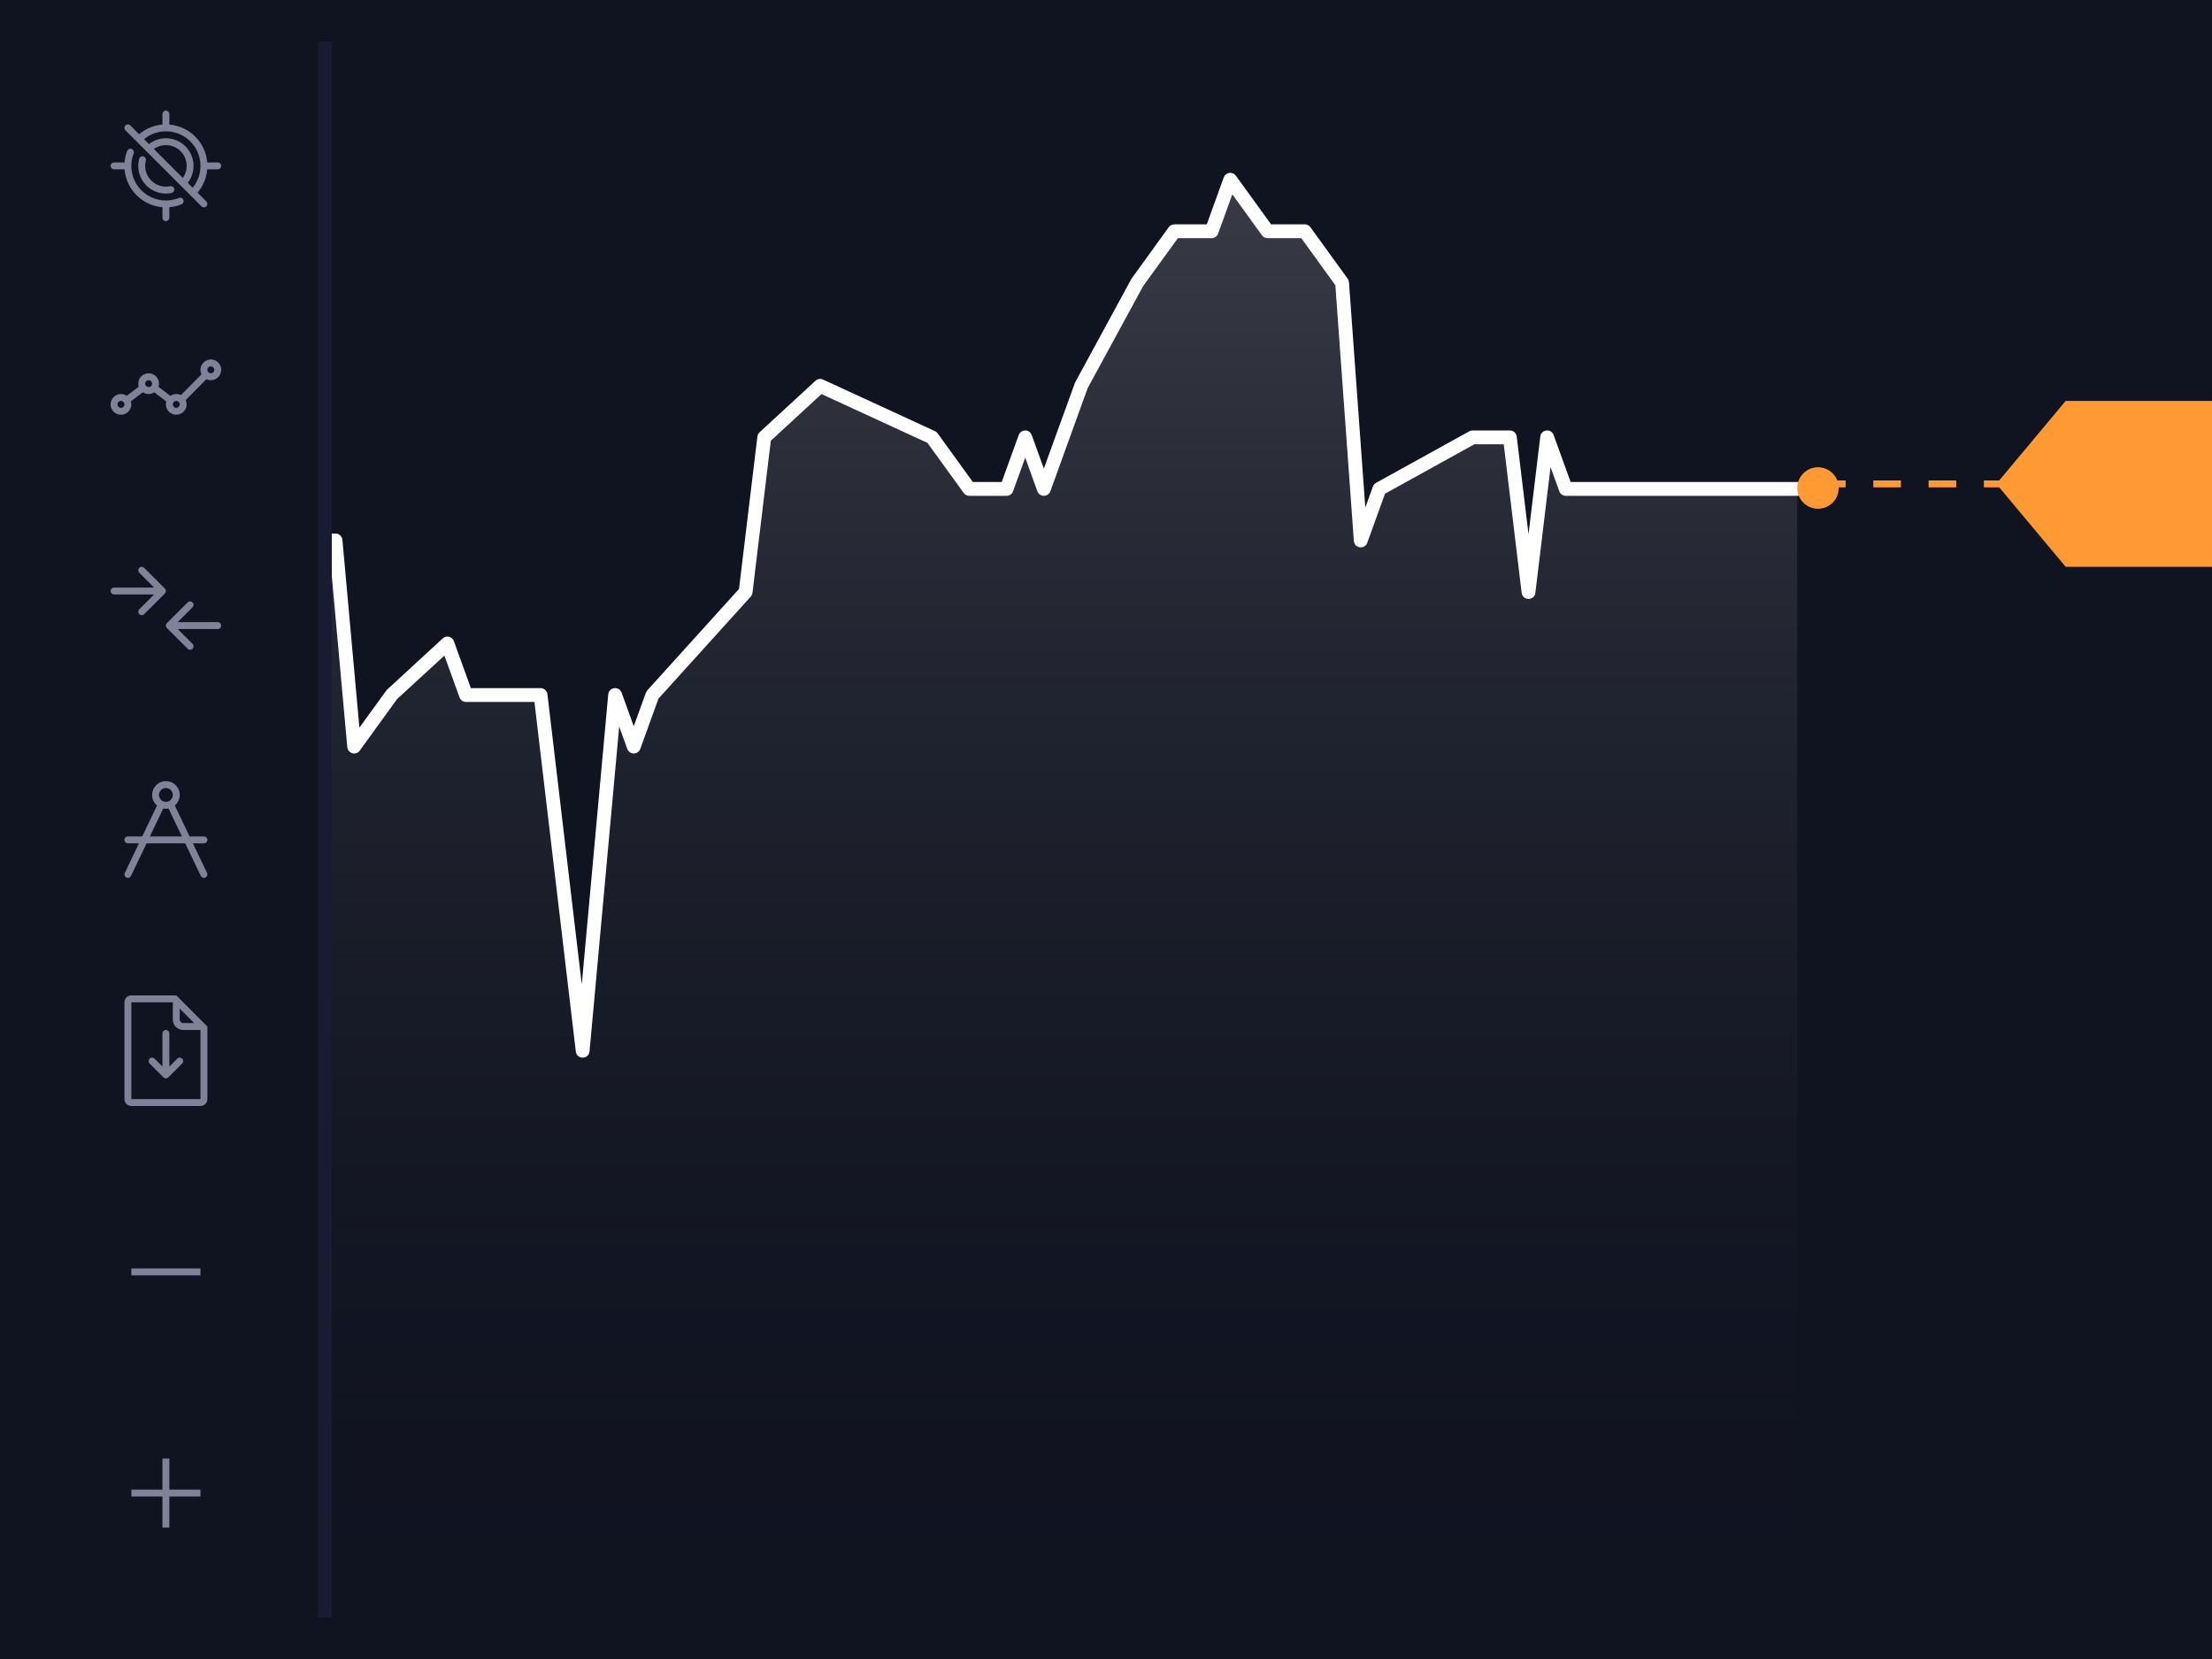
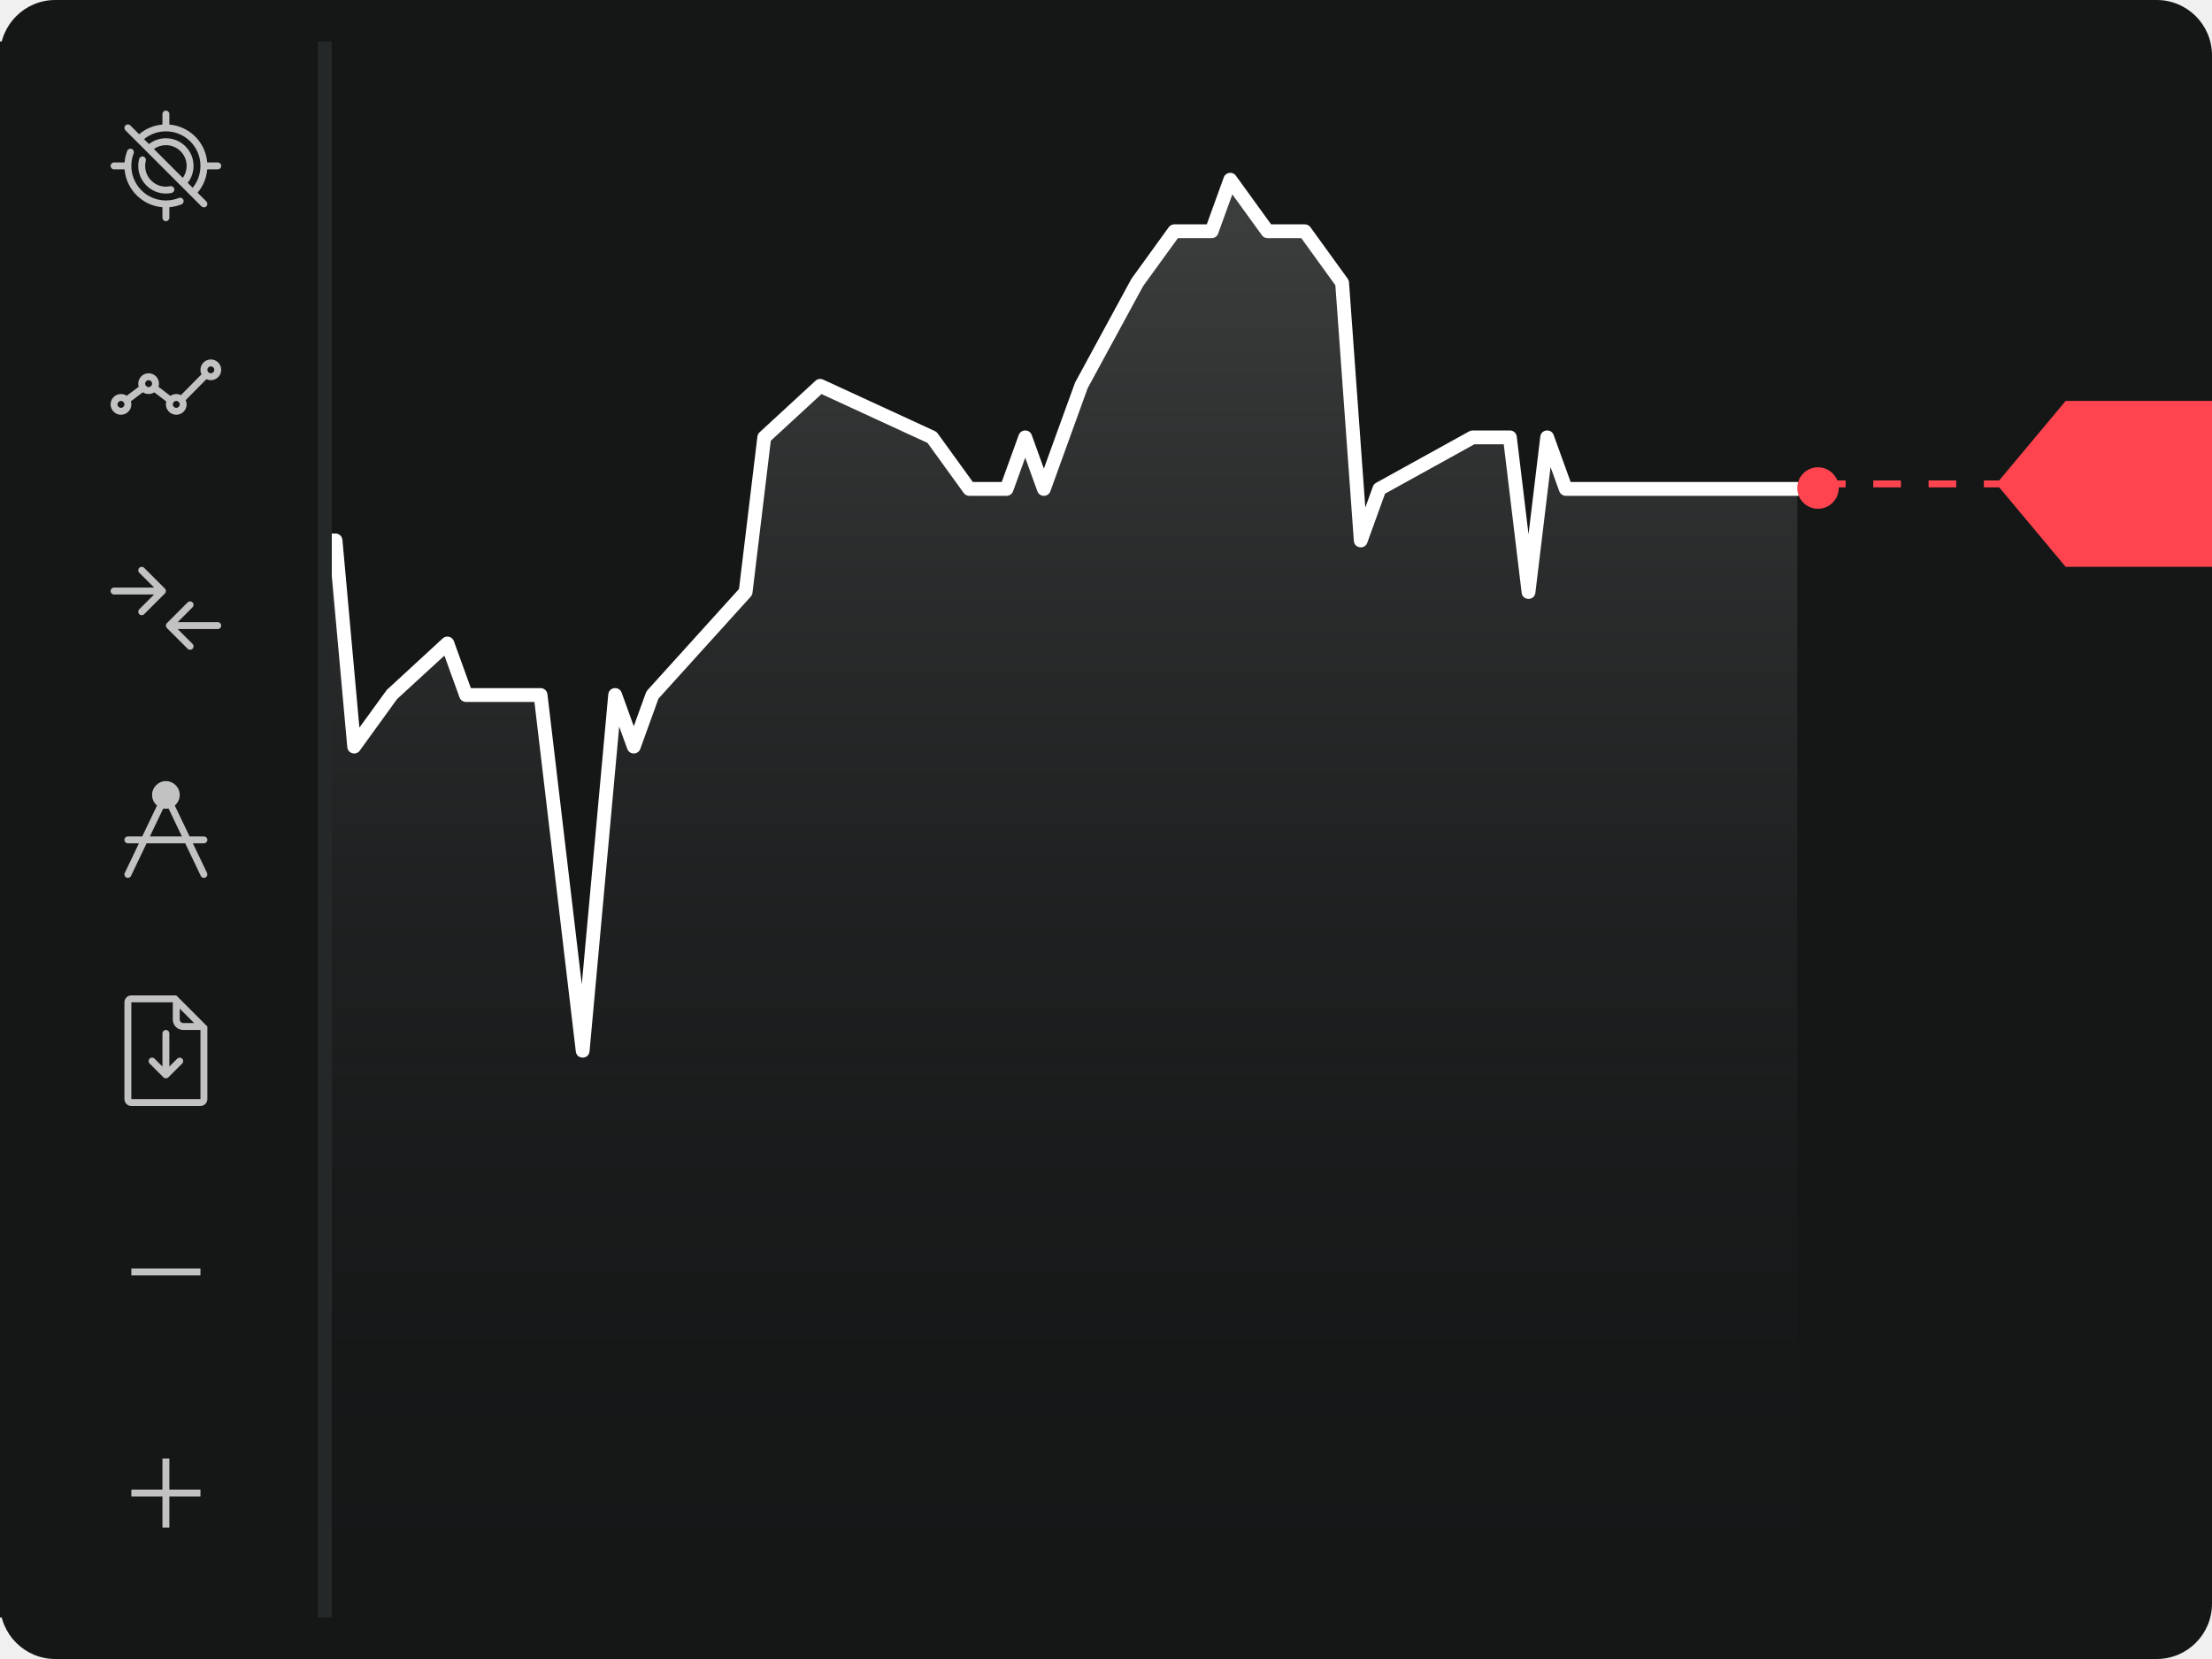
- <svg xmlns="http://www.w3.org/2000/svg" width="160" height="120">
+ <svg xmlns="http://www.w3.org/2000/svg" width="160px" height="120px" viewBox="0 0 160 120" version="1.1">
  <defs>
-     <linearGradient x1="50%" y1="97.164%" x2="50%" y2="3.828%" id="a">
+     <linearGradient x1="50%" y1="97.164%" x2="50%" y2="3.828%" id="linearGradient-1">
      <stop stop-color="#101320" stop-opacity="0" offset="0%" />
-       <stop stop-color="#FFF" stop-opacity=".16" offset="100%" />
+       <stop stop-color="#FFFFFF" stop-opacity="0.16" offset="100%" />
    </linearGradient>
  </defs>
-   <g fill="none" fill-rule="evenodd">
-     <path fill="#101320" fill-rule="nonzero" d="M0 0h160v120H0z" />
-     <path fill="url(#a)" d="M0 28.06l1.348 3.764 4.045 7.53 2.697 3.764 4.045-3.765h2.697l2.696-3.764 1.349 3.764 1.348-3.764 1.348 3.764h2.697l1.348 15.06 2.697-3.765 4.045-3.765 1.348 3.765h5.393l3.045 25.765 2.348-25.765 1.349 3.765 1.348-3.765 6.742-7.53 1.348-11.294 4.045-3.765 8.09 3.765 2.696 3.765h2.697l1.348-3.765 1.349 3.765 1.348-3.765 1.348-3.765 4.045-7.53 2.697-3.764h2.697L88.989 13l2.696 3.765h2.697l2.697 3.765 1.348 18.823 1.348-3.764 6.742-3.765h2.697l1.348 11.294 1.348-11.294 1.349 3.765H130V120H0z" />
-     <path d="M8.429 43.186a.5.5 0 0 1-.744-.075L4.954 39.33.909 31.875l-.05-.138L.01 27.6a.5.5 0 1 1 .98-.2l.833 4.063 3.975 7.335 2.367 3.271 3.631-3.346a.5.5 0 0 1 .339-.132h2.441l2.547-3.52a.5.5 0 0 1 .875.123l.878 2.427.879-2.427a.5.5 0 0 1 .94 0l1.229 3.397h2.346a.5.5 0 0 1 .498.455l1.228 13.583 1.98-2.724 4.045-3.727a.5.5 0 0 1 .809.197l1.229 3.398H39.1a.5.5 0 0 1 .497.441l2.484 20.99 1.914-20.977c.049-.532.787-.627.969-.124l.878 2.427.878-2.427.1-.166 6.634-7.336 1.33-11.024a.5.5 0 0 1 .157-.308l4.045-3.728a.5.5 0 0 1 .548-.086l8.09 3.727a.5.5 0 0 1 .196.161l2.547 3.52h2.09l1.23-3.397a.5.5 0 0 1 .94 0l.878 2.428.878-2.428 1.379-3.795 4.08-7.51 2.696-3.727a.5.5 0 0 1 .405-.207h2.346l1.229-3.397a.5.5 0 0 1 .875-.123l2.547 3.52h2.441a.5.5 0 0 1 .405.207l2.697 3.727a.5.5 0 0 1 .093.257l1.18 16.293.548-1.517a.5.5 0 0 1 .228-.268l6.742-3.727a.5.5 0 0 1 .242-.063h2.696a.5.5 0 0 1 .497.44l.852 7.066.852-7.065c.063-.523.787-.606.966-.11l1.23 3.397H130a.5.5 0 0 1 0 1h-16.742a.5.5 0 0 1-.47-.33l-.633-1.751-1.097 9.095c-.07.587-.922.587-.993 0l-1.295-10.742h-2.124l-6.464 3.574-1.285 3.551c-.183.508-.93.404-.969-.134L96.59 20.632l-2.463-3.405h-2.442a.5.5 0 0 1-.405-.207l-2.142-2.961-1.027 2.838a.5.5 0 0 1-.47.33h-2.442l-2.512 3.466-4.015 7.386-2.696 7.455a.5.5 0 0 1-.94 0l-.879-2.428-.878 2.428a.5.5 0 0 1-.47.33h-2.697a.5.5 0 0 1-.405-.207l-2.62-3.621-7.668-3.533-3.664 3.376-1.326 10.999a.5.5 0 0 1-.126.276l-6.675 7.381-1.315 3.635a.5.5 0 0 1-.94 0l-.585-1.615-2.144 23.49c-.055.598-.924.61-.994.014l-2.993-25.286h-4.95a.5.5 0 0 1-.47-.33l-1.092-3.022-3.425 3.145-2.697 3.727a.5.5 0 0 1-.903-.248l-1.307-14.454h-2.24a.5.5 0 0 1-.47-.33l-.878-2.428-.878 2.428a.5.5 0 0 1-.94 0l-1.028-2.839-2.142 2.962a.5.5 0 0 1-.406.207h-2.5l-3.902 3.595z" fill="#FFF" fill-rule="nonzero" />
-     <path d="M144.609 34.75l4.806-5.75H160v12h-10.585l-4.806-5.75H143.5v-.5h1.109zm-11.713 0h.604v.5h-.5v.05a1.5 1.5 0 1 1-.104-.55zm2.604.5v-.5h2v.5h-2zm4 0v-.5h2v.5h-2z" fill="#F93" fill-rule="nonzero" />
-     <path fill="#101320" d="M0 3h24v114H0z" />
-     <path fill="#191C31" fill-rule="nonzero" d="M23 3h1v114h-1z" />
-     <path d="M14.29 13.937l.637.636a.25.25 0 0 1-.354.354l-5.5-5.5a.25.25 0 1 1 .354-.354l.636.636a2.987 2.987 0 0 1 1.687-.699v-.76a.25.25 0 1 1 .5 0v.76a3 3 0 0 1 2.74 2.74h.76a.25.25 0 1 1 0 .5h-.76a2.987 2.987 0 0 1-.7 1.687zm-.354-.355a2.5 2.5 0 0 0-3.518-3.518l.356.356a2 2 0 0 1 2.806 2.806l.356.356zm-.713-.713a1.5 1.5 0 0 0-2.092-2.092l2.092 2.092zm-1.473 2.12a3 3 0 0 1-2.74-2.739h-.76a.25.25 0 1 1 0-.5h.76c.024-.288.089-.569.192-.835a.25.25 0 1 1 .467.18 2.5 2.5 0 0 0 3.27 3.222.25.25 0 1 1 .187.464 2.984 2.984 0 0 1-.876.209v.76a.25.25 0 1 1-.5 0v-.76zm-1.688-3.484a.25.25 0 1 1 .484.123 1.503 1.503 0 0 0 1.763 1.84.25.25 0 0 1 .102.49 2 2 0 0 1-2.35-2.453zm-.028 16.47a.75.75 0 1 1 1.43.005l.858.654a.747.747 0 0 1 .765-.054l1.488-1.503a.75.75 0 1 1 .355.352l-1.497 1.511a.75.75 0 1 1-1.404.1l-.868-.662a.746.746 0 0 1-.827-.004l-.868.652a.75.75 0 1 1-.3-.4l.868-.652zM15.25 27a.25.25 0 1 0 0-.5.25.25 0 0 0 0 .5zm-2.5 2.5a.25.25 0 1 0 0-.5.25.25 0 0 0 0 .5zm-2-1.5a.25.25 0 1 0 0-.5.25.25 0 0 0 0 .5zm-2 1.5a.25.25 0 1 0 0-.5.25.25 0 0 0 0 .5zM13.397 61h-2.794l-1.127 2.358a.25.25 0 0 1-.451-.216L10.049 61H9.25a.25.25 0 1 1 0-.5h1.038l1.069-2.234a1 1 0 1 1 1.287 0l1.068 2.234h1.038a.25.25 0 1 1 0 .5h-.799l1.025 2.142a.25.25 0 0 1-.451.216L13.397 61zm-.24-.5l-.965-2.018a1.005 1.005 0 0 1-.384 0l-.966 2.018h2.316zM12 58a.5.5 0 1 0 0-1 .5.5 0 0 0 0 1zm.854-13h2.896a.25.25 0 1 1 0 .5h-2.896l1.073 1.073a.25.25 0 1 1-.354.354l-1.5-1.5a.25.25 0 0 1 0-.354l1.5-1.5a.25.25 0 1 1 .354.354L12.854 45zm-1.708-2H8.25a.25.25 0 1 1 0-.5h2.896l-1.073-1.073a.25.25 0 1 1 .354-.354l1.5 1.5a.25.25 0 0 1 0 .354l-1.5 1.5a.25.25 0 1 1-.354-.354L11.146 43zm1.104 64.75h2.25v.5h-2.25v2.25h-.5v-2.25H9.5v-.5h2.25v-2.25h.5v2.25zm-2.75-16h5v.5h-5v-.5zM14.043 74L13 72.957v.793c0 .138.112.25.25.25h.793zM12.5 72.5h-3v7h5v-5h-1.25a.75.75 0 0 1-.75-.75V72.5zm-3-.5h3.25L15 74.25v5.25a.5.5 0 0 1-.5.5h-5a.5.5 0 0 1-.5-.5v-7a.5.5 0 0 1 .5-.5zm2.25 5.146V74.75a.25.25 0 1 1 .5 0v2.396l.573-.573a.25.25 0 1 1 .354.354l-1 1a.25.25 0 0 1-.354 0l-1-1a.25.25 0 1 1 .354-.354l.573.573z" fill="#7F8397" fill-rule="nonzero" />
+   <g id="Symbols" stroke="none" stroke-width="1" fill="none" fill-rule="evenodd">
+     <g id="images/img-charts-charts-positions-left">
+       <g id="Group" transform="translate(-0.000099, 0)">
+         <rect id="bg-all" fill="#151717" fill-rule="nonzero" x="9.89910332e-05" y="0" width="160" height="120" rx="4" />
+         <polygon id="chart-shade" fill="url(#linearGradient-1)" points="9.89910335e-05 28.059 1.348 31.824 5.393 39.353 8.09 43.118 12.135 39.353 14.832 39.353 17.528 35.589 18.877 39.353 20.225 35.589 21.573 39.353 24.27 39.353 25.618 54.413 28.315 50.648 32.36 46.883 33.708 50.648 39.101 50.648 42.146 76.413 44.494 50.648 45.843 54.413 47.191 50.648 53.933 43.118 55.281 31.824 59.326 28.059 67.416 31.824 70.112 35.589 72.809 35.589 74.157 31.824 75.506 35.589 76.854 31.824 78.202 28.059 82.247 20.53 84.944 16.765 87.641 16.765 88.989 13 91.685 16.765 94.382 16.765 97.079 20.53 98.427 39.353 99.775 35.589 106.517 31.824 109.214 31.824 110.562 43.118 111.91 31.824 113.259 35.589 127.303 35.589 130 35.589 130 120 9.89910335e-05 120" />
+         <path d="M8.429,43.186 C8.209,43.389 7.86,43.354 7.685,43.111 L4.954,39.329 L0.909,31.875 L0.859,31.737 L0.01,27.6 C-0.045,27.33 0.129,27.066 0.4,27.01 C0.67,26.955 0.934,27.129 0.99,27.4 L1.823,31.463 L5.798,38.798 L8.165,42.069 L11.796,38.723 C11.888,38.638 12.009,38.591 12.135,38.591 L14.576,38.591 L17.123,35.071 C17.358,34.745 17.862,34.816 17.998,35.194 L18.877,37.621 L19.755,35.194 C19.914,34.754 20.536,34.754 20.695,35.194 L21.924,38.591 L24.27,38.591 C24.528,38.591 24.744,38.788 24.768,39.046 L25.996,52.629 L27.976,49.905 L32.021,46.178 C32.284,45.936 32.708,46.039 32.83,46.375 L34.059,49.773 L39.101,49.773 C39.355,49.773 39.568,49.962 39.598,50.214 L42.082,71.203 L43.997,50.227 C44.045,49.695 44.783,49.6 44.965,50.103 L45.843,52.53 L46.721,50.103 L46.82,49.937 L53.455,42.601 L54.785,31.577 C54.799,31.458 54.855,31.349 54.942,31.269 L58.987,27.541 C59.136,27.405 59.352,27.37 59.535,27.455 L67.625,31.182 C67.703,31.218 67.771,31.274 67.821,31.343 L70.368,34.864 L72.458,34.864 L73.687,31.466 C73.846,31.026 74.468,31.026 74.628,31.466 L75.506,33.894 L76.384,31.466 L77.763,27.671 L81.842,20.161 L84.539,16.434 C84.633,16.304 84.784,16.227 84.944,16.227 L87.29,16.227 L88.519,12.83 C88.655,12.452 89.159,12.382 89.394,12.707 L91.941,16.227 L94.382,16.227 C94.543,16.227 94.693,16.304 94.787,16.434 L97.484,20.161 C97.538,20.237 97.571,20.326 97.577,20.418 L98.756,36.711 L99.305,35.194 C99.346,35.08 99.427,34.985 99.533,34.926 L106.275,31.199 C106.349,31.158 106.432,31.136 106.517,31.136 L109.214,31.136 C109.467,31.136 109.68,31.325 109.71,31.577 L110.562,38.642 L111.414,31.577 C111.477,31.054 112.201,30.971 112.38,31.466 L113.609,34.864 L130,34.864 C130.276,34.864 130.5,35.087 130.5,35.364 C130.5,35.64 130.276,35.864 130,35.864 L113.259,35.864 C113.048,35.864 112.86,35.732 112.788,35.534 L112.155,33.783 L111.058,42.878 C110.988,43.465 110.136,43.465 110.065,42.878 L108.77,32.136 L106.646,32.136 L100.182,35.71 L98.897,39.261 C98.714,39.769 97.967,39.665 97.928,39.127 L96.59,20.632 L94.127,17.227 L91.685,17.227 C91.525,17.227 91.374,17.15 91.28,17.02 L89.138,14.059 L88.111,16.897 C88.039,17.095 87.851,17.227 87.641,17.227 L85.199,17.227 L82.687,20.693 L78.673,28.079 L75.976,35.534 C75.817,35.974 75.195,35.974 75.036,35.534 L74.157,33.106 L73.279,35.534 C73.208,35.732 73.02,35.864 72.809,35.864 L70.112,35.864 C69.952,35.864 69.801,35.787 69.707,35.657 L67.088,32.036 L59.42,28.503 L55.755,31.879 L54.429,42.878 C54.417,42.981 54.373,43.077 54.304,43.154 L47.628,50.535 L46.313,54.17 C46.154,54.61 45.532,54.61 45.373,54.17 L44.788,52.555 L42.644,76.045 C42.59,76.643 41.72,76.655 41.65,76.059 L38.657,50.773 L33.708,50.773 C33.497,50.773 33.309,50.641 33.238,50.443 L32.145,47.421 L28.72,50.566 L26.023,54.293 C25.752,54.668 25.162,54.505 25.12,54.045 L23.813,39.591 L21.573,39.591 C21.363,39.591 21.175,39.459 21.103,39.261 L20.225,36.833 L19.347,39.261 C19.188,39.701 18.565,39.701 18.406,39.261 L17.379,36.422 L15.237,39.384 C15.143,39.514 14.992,39.591 14.832,39.591 L12.33,39.591 L8.429,43.186 Z" id="chart-border" fill="#FFFFFF" fill-rule="nonzero" />
+         <path d="M144.609,34.75 L149.415,29 L160,29 L160,41 L149.415,41 L144.609,35.25 L143.5,35.25 L143.5,34.75 L144.609,34.75 Z M132.896,34.75 L133.5,34.75 L133.5,35.25 L132.999,35.25 C133,35.267 133,35.283 133,35.3 C133,36.128 132.329,36.8 131.5,36.8 C130.672,36.8 130,36.128 130,35.3 C130,34.472 130.672,33.8 131.5,33.8 C132.134,33.8 132.677,34.194 132.896,34.75 Z M135.5,35.25 L135.5,34.75 L137.5,34.75 L137.5,35.25 L135.5,35.25 Z M139.5,35.25 L139.5,34.75 L141.5,34.75 L141.5,35.25 L139.5,35.25 Z" id="current-spot" fill="#FF444F" />
+         <rect id="bg" fill="#151717" fill-rule="nonzero" x="9.89910332e-05" y="3" width="24" height="114" />
+         <polygon id="path" fill="#242828" fill-rule="nonzero" points="23 3 24 3 24 117 23 117" />
+         <path d="M14.291,13.937 L14.927,14.573 C15.025,14.671 15.025,14.829 14.927,14.927 C14.829,15.024 14.671,15.024 14.573,14.927 L9.073,9.427 C8.976,9.329 8.976,9.171 9.073,9.073 C9.171,8.976 9.329,8.976 9.427,9.073 L10.063,9.709 C10.537,9.308 11.123,9.062 11.75,9.01 L11.75,8.25 C11.75,8.112 11.862,8 12,8 C12.138,8 12.25,8.112 12.25,8.25 L12.25,9.01 C13.708,9.131 14.87,10.293 14.99,11.75 L15.75,11.75 C15.888,11.75 16,11.862 16,12 C16,12.138 15.888,12.25 15.75,12.25 L14.99,12.25 C14.938,12.877 14.692,13.463 14.291,13.937 Z M13.936,13.582 C14.298,13.14 14.5,12.586 14.5,12 C14.5,10.619 13.381,9.5 12,9.5 C11.414,9.5 10.86,9.702 10.418,10.064 L10.774,10.42 C11.121,10.15 11.549,10 12,10 C13.105,10 14,10.895 14,12 C14,12.451 13.85,12.879 13.58,13.226 L13.936,13.582 Z M13.223,12.869 C13.402,12.618 13.5,12.317 13.5,12 C13.5,11.172 12.829,10.5 12,10.5 C11.683,10.5 11.382,10.599 11.131,10.777 L13.223,12.869 Z M11.75,14.99 C10.293,14.869 9.131,13.707 9.01,12.25 L8.25,12.25 C8.112,12.25 8,12.138 8,12 C8,11.862 8.112,11.75 8.25,11.75 L9.01,11.75 C9.034,11.462 9.099,11.181 9.203,10.915 C9.252,10.786 9.397,10.722 9.526,10.772 C9.655,10.822 9.719,10.967 9.669,11.096 C9.558,11.381 9.5,11.686 9.5,12 C9.5,13.381 10.619,14.5 12,14.5 C12.326,14.5 12.643,14.438 12.938,14.318 C13.066,14.266 13.212,14.328 13.264,14.456 C13.316,14.584 13.254,14.73 13.126,14.781 C12.847,14.894 12.553,14.965 12.25,14.99 L12.25,15.75 C12.25,15.888 12.138,16 12,16 C11.862,16 11.75,15.888 11.75,15.75 L11.75,14.99 Z M10.062,11.505 C10.096,11.371 10.232,11.29 10.366,11.324 C10.5,11.358 10.581,11.495 10.546,11.628 C10.516,11.749 10.5,11.873 10.5,12 C10.5,12.828 11.172,13.5 12,13.5 C12.105,13.5 12.208,13.489 12.309,13.468 C12.444,13.44 12.577,13.527 12.605,13.662 C12.633,13.797 12.546,13.929 12.411,13.958 C12.277,13.986 12.139,14 12,14 C10.896,14 10,13.105 10,12 C10,11.831 10.021,11.666 10.062,11.505 Z M10.034,27.974 C10.012,27.904 10,27.828 10,27.75 C10,27.336 10.336,27 10.75,27 C11.164,27 11.5,27.336 11.5,27.75 C11.5,27.83 11.487,27.908 11.464,27.98 L12.322,28.634 C12.443,28.55 12.591,28.5 12.75,28.5 C12.871,28.5 12.986,28.529 13.087,28.58 L14.575,27.077 C14.527,26.978 14.5,26.867 14.5,26.75 C14.5,26.336 14.836,26 15.25,26 C15.664,26 16,26.336 16,26.75 C16,27.164 15.664,27.5 15.25,27.5 C15.136,27.5 15.027,27.474 14.93,27.429 L13.433,28.94 C13.476,29.035 13.5,29.14 13.5,29.25 C13.5,29.664 13.164,30 12.75,30 C12.336,30 12,29.664 12,29.25 C12,29.177 12.01,29.107 12.03,29.04 L11.161,28.378 C11.043,28.455 10.902,28.5 10.75,28.5 C10.596,28.5 10.453,28.454 10.334,28.374 L9.466,29.026 C9.488,29.096 9.5,29.172 9.5,29.25 C9.5,29.664 9.164,30 8.75,30 C8.336,30 8,29.664 8,29.25 C8,28.836 8.336,28.5 8.75,28.5 C8.904,28.5 9.047,28.546 9.166,28.626 L10.034,27.974 Z M15.25,27 C15.388,27 15.5,26.888 15.5,26.75 C15.5,26.612 15.388,26.5 15.25,26.5 C15.112,26.5 15,26.612 15,26.75 C15,26.888 15.112,27 15.25,27 Z M12.75,29.5 C12.888,29.5 13,29.388 13,29.25 C13,29.112 12.888,29 12.75,29 C12.612,29 12.5,29.112 12.5,29.25 C12.5,29.388 12.612,29.5 12.75,29.5 Z M10.75,28 C10.888,28 11,27.888 11,27.75 C11,27.612 10.888,27.5 10.75,27.5 C10.612,27.5 10.5,27.612 10.5,27.75 C10.5,27.888 10.612,28 10.75,28 Z M8.75,29.5 C8.888,29.5 9,29.388 9,29.25 C9,29.112 8.888,29 8.75,29 C8.612,29 8.5,29.112 8.5,29.25 C8.5,29.388 8.612,29.5 8.75,29.5 Z M13.397,61 L10.603,61 L9.476,63.358 C9.416,63.482 9.267,63.535 9.142,63.476 C9.018,63.416 8.965,63.267 9.025,63.142 L10.049,61 L9.25,61 C9.112,61 9,60.888 9,60.75 C9,60.612 9.112,60.5 9.25,60.5 L10.288,60.5 L11.357,58.266 C11.139,58.082 11,57.807 11,57.5 C11,56.948 11.448,56.5 12,56.5 C12.552,56.5 13,56.948 13,57.5 C13,57.807 12.862,58.082 12.643,58.266 L13.712,60.5 L14.75,60.5 C14.888,60.5 15,60.612 15,60.75 C15,60.888 14.888,61 14.75,61 L13.951,61 L14.976,63.142 C15.035,63.267 14.983,63.416 14.858,63.476 C14.733,63.535 14.584,63.482 14.525,63.358 L13.397,61 Z M13.158,60.5 L12.192,58.482 C12.13,58.494 12.066,58.5 12,58.5 C11.934,58.5 11.87,58.494 11.808,58.482 L10.842,60.5 L13.158,60.5 Z M12.854,45 L15.75,45 C15.888,45 16,45.112 16,45.25 C16,45.388 15.888,45.5 15.75,45.5 L12.854,45.5 L13.927,46.573 C14.025,46.671 14.025,46.829 13.927,46.927 C13.829,47.024 13.671,47.024 13.573,46.927 L12.073,45.427 C11.976,45.329 11.976,45.171 12.073,45.073 L13.573,43.573 C13.671,43.476 13.829,43.476 13.927,43.573 C14.025,43.671 14.025,43.829 13.927,43.927 L12.854,45 Z M11.147,43 L8.25,43 C8.112,43 8,42.888 8,42.75 C8,42.612 8.112,42.5 8.25,42.5 L11.147,42.5 L10.073,41.427 C9.976,41.329 9.976,41.171 10.073,41.073 C10.171,40.976 10.329,40.976 10.427,41.073 L11.927,42.573 C12.025,42.671 12.025,42.829 11.927,42.927 L10.427,44.427 C10.329,44.524 10.171,44.524 10.073,44.427 C9.976,44.329 9.976,44.171 10.073,44.073 L11.147,43 Z M12.25,107.75 L14.5,107.75 L14.5,108.25 L12.25,108.25 L12.25,110.5 L11.75,110.5 L11.75,108.25 L9.5,108.25 L9.5,107.75 L11.75,107.75 L11.75,105.5 L12.25,105.5 L12.25,107.75 Z M9.5,91.75 L14.5,91.75 L14.5,92.25 L9.5,92.25 L9.5,91.75 Z M14.043,74 L13,72.957 L13,73.75 C13,73.888 13.112,74 13.25,74 L14.043,74 Z M12.5,72.5 L9.5,72.5 L9.5,79.5 L14.5,79.5 L14.5,74.5 L13.25,74.5 C12.836,74.5 12.5,74.164 12.5,73.75 L12.5,72.5 Z M9.5,72 L12.75,72 L15,74.25 L15,79.5 C15,79.776 14.776,80 14.5,80 L9.5,80 C9.224,80 9,79.776 9,79.5 L9,72.5 C9,72.224 9.224,72 9.5,72 Z M11.75,77.146 L11.75,74.75 C11.75,74.612 11.862,74.5 12,74.5 C12.138,74.5 12.25,74.612 12.25,74.75 L12.25,77.146 L12.823,76.573 C12.921,76.476 13.079,76.476 13.177,76.573 C13.275,76.671 13.275,76.829 13.177,76.927 L12.177,77.927 C12.079,78.024 11.921,78.024 11.823,77.927 L10.823,76.927 C10.726,76.829 10.726,76.671 10.823,76.573 C10.921,76.476 11.079,76.476 11.177,76.573 L11.75,77.146 Z" id="icons" fill="#C2C2C2" fill-rule="nonzero" />
+       </g>
+     </g>
  </g>
</svg>
